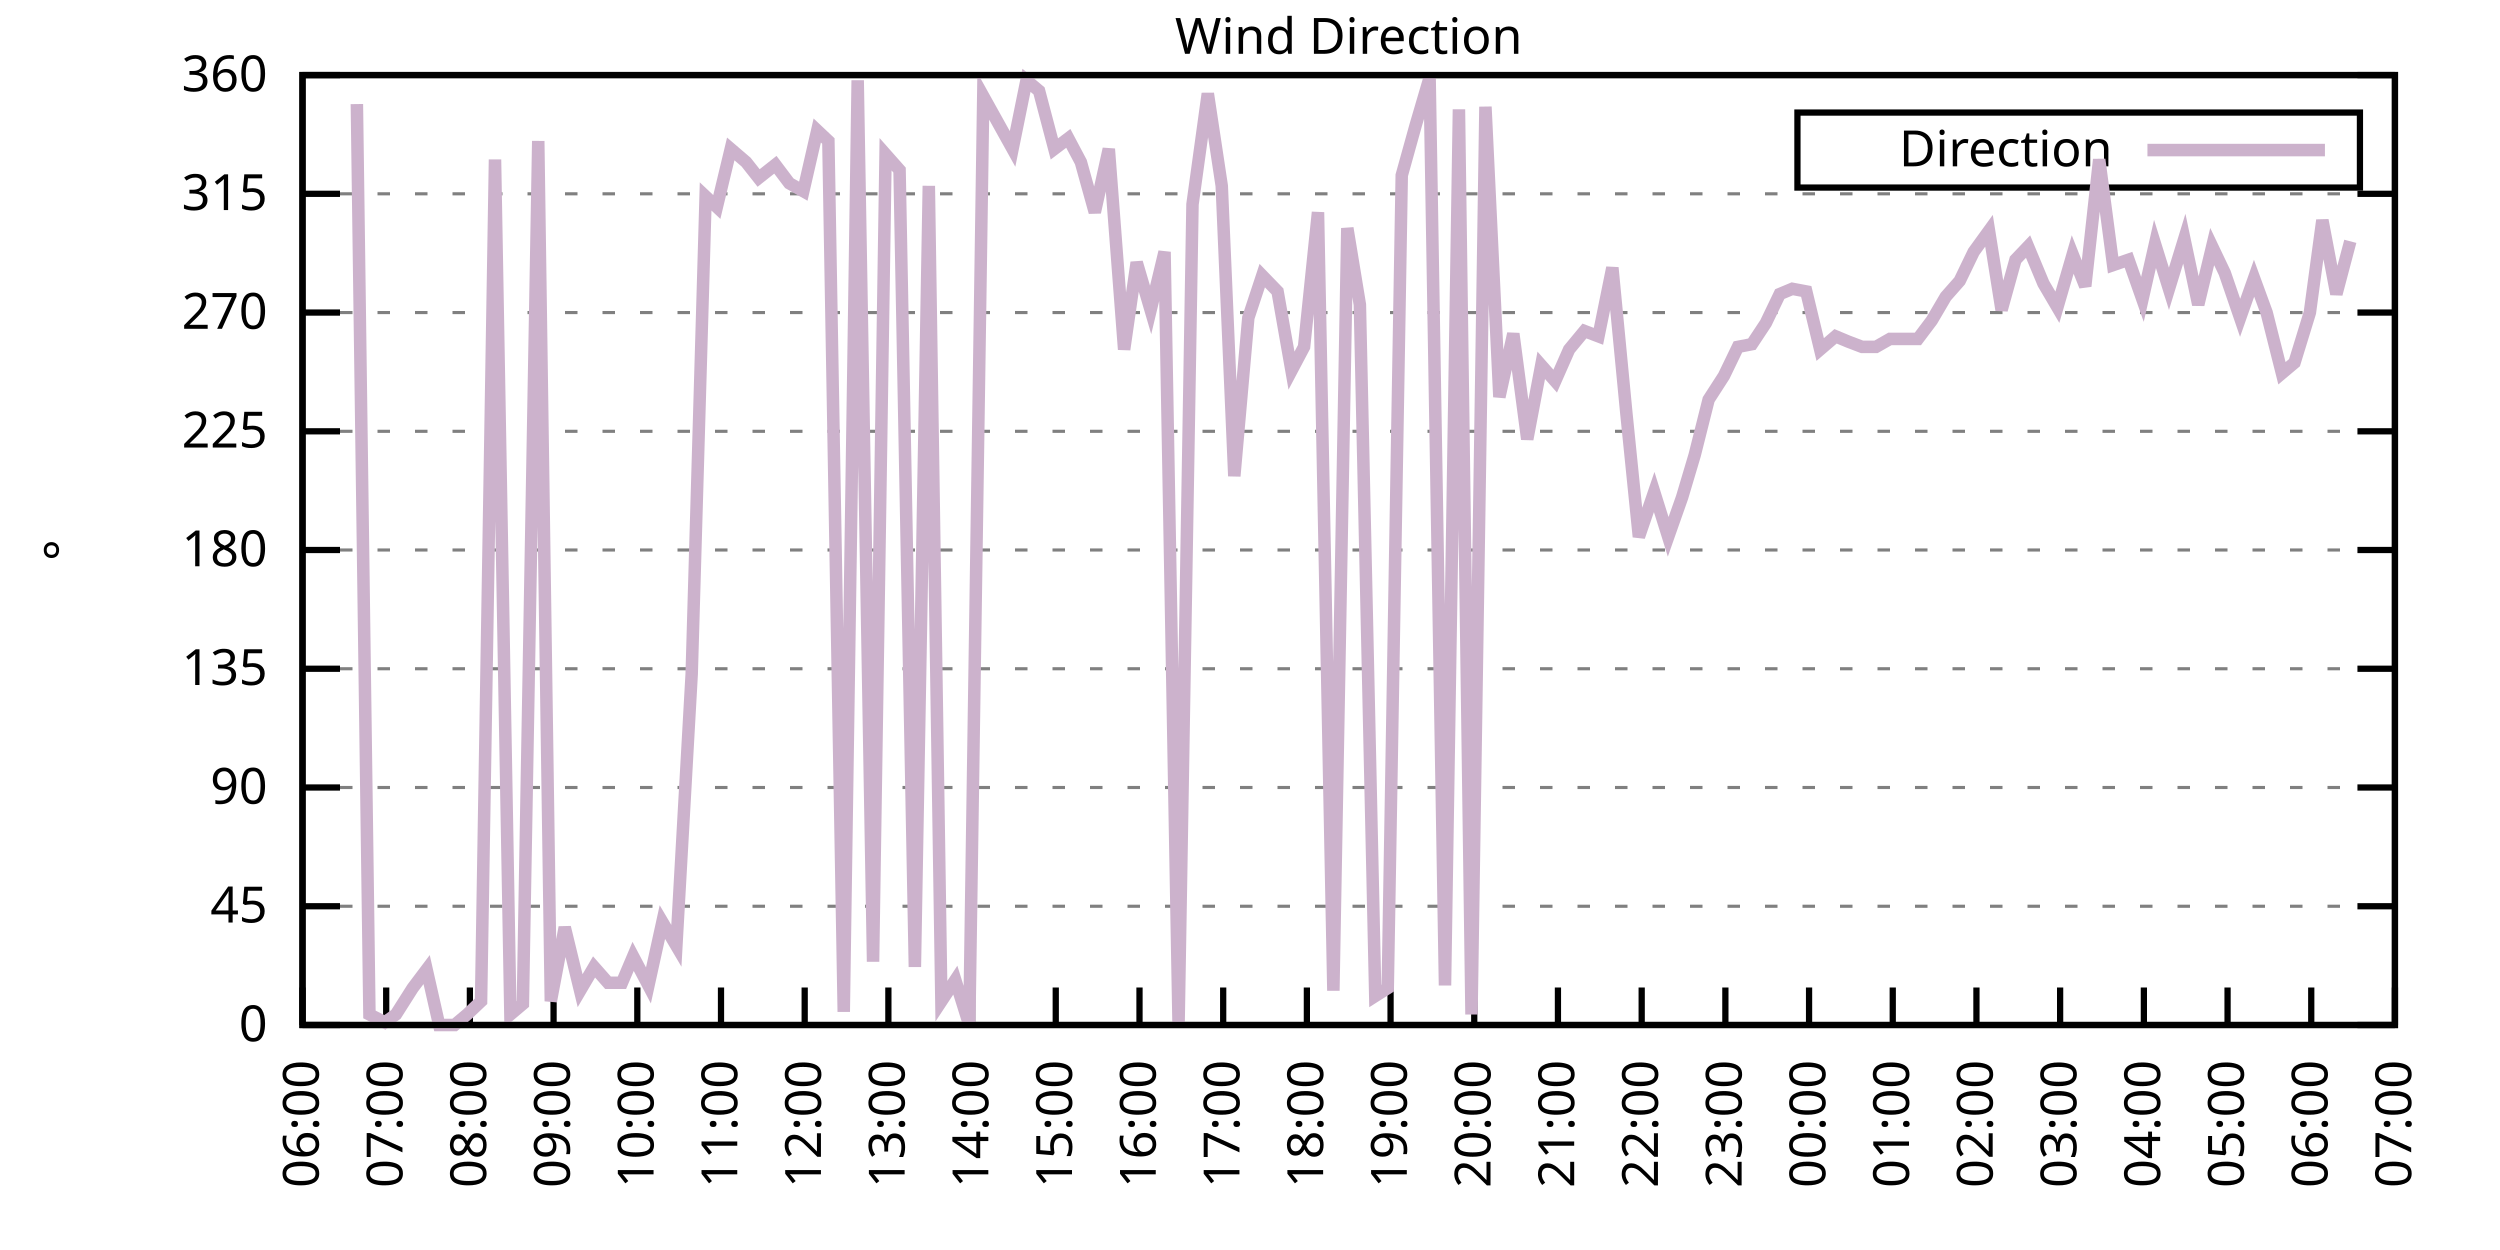
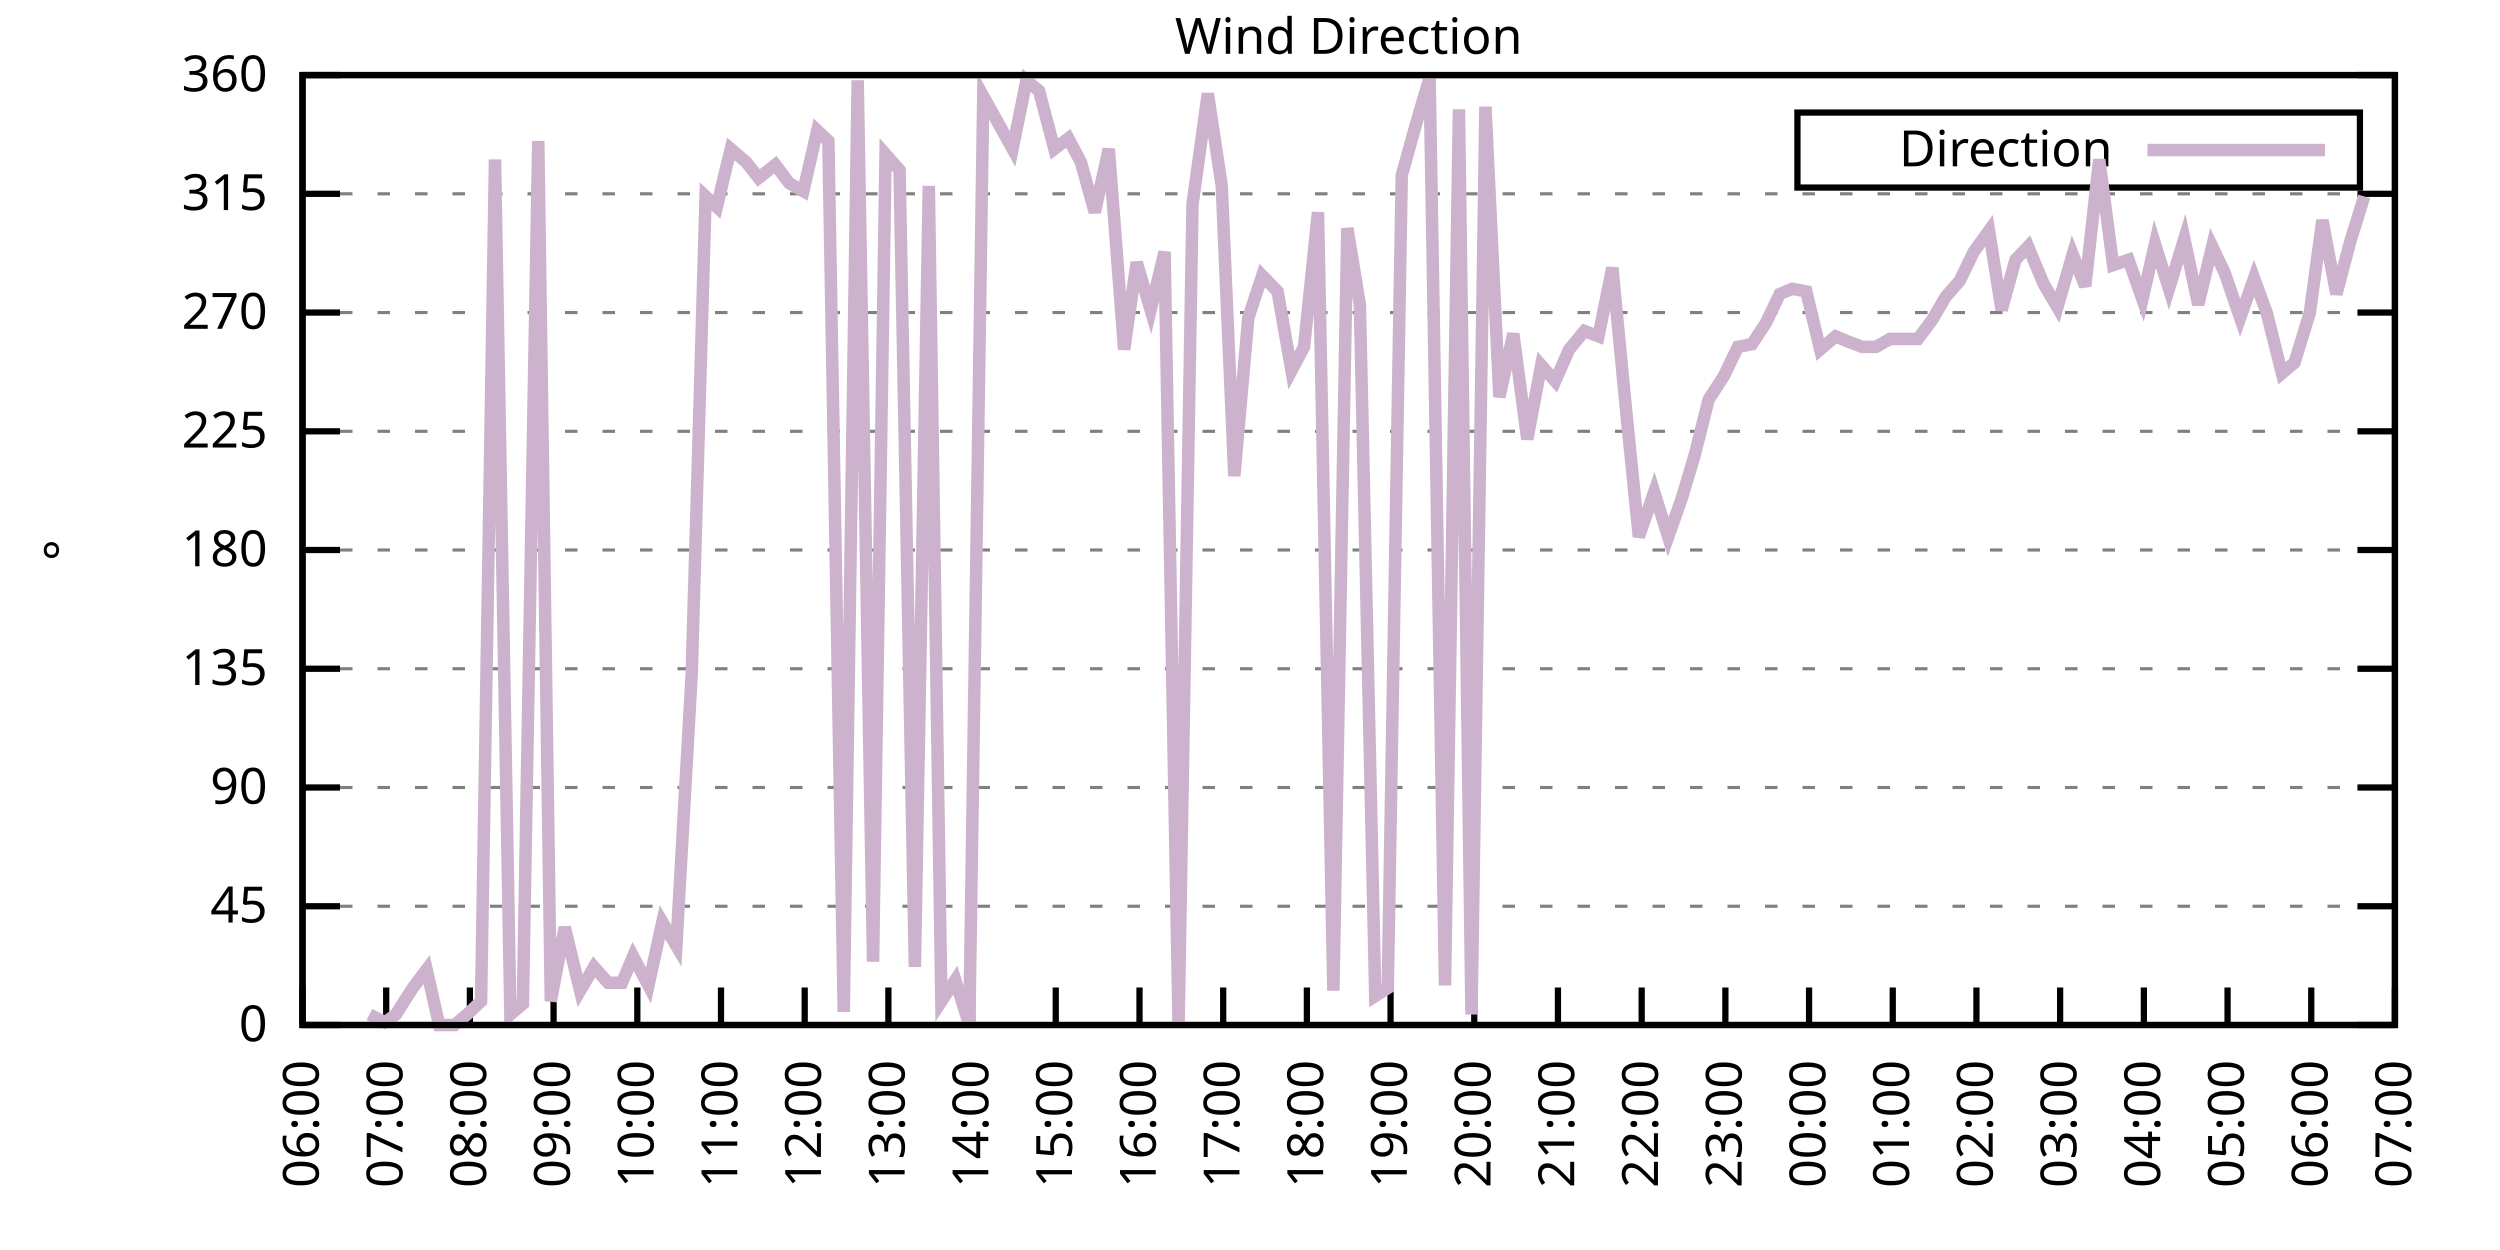
<svg xmlns="http://www.w3.org/2000/svg" xmlns:xlink="http://www.w3.org/1999/xlink" width="400" height="200" viewBox="0 0 400 200">
  <g id="gnuplot_canvas">
    <rect x="0" y="0" width="400" height="200" fill="none" />
    <defs>
      <circle id="gpDot" r="0.5" stroke-width="0.5" stroke="currentColor" />
      <path id="gpPt0" stroke-width="0.333" stroke="currentColor" d="M-1,0 h2 M0,-1 v2" />
      <path id="gpPt1" stroke-width="0.333" stroke="currentColor" d="M-1,-1 L1,1 M1,-1 L-1,1" />
      <path id="gpPt2" stroke-width="0.333" stroke="currentColor" d="M-1,0 L1,0 M0,-1 L0,1 M-1,-1 L1,1 M-1,1 L1,-1" />
      <rect id="gpPt3" stroke-width="0.333" stroke="currentColor" x="-1" y="-1" width="2" height="2" />
      <rect id="gpPt4" stroke-width="0.333" stroke="currentColor" fill="currentColor" x="-1" y="-1" width="2" height="2" />
      <circle id="gpPt5" stroke-width="0.333" stroke="currentColor" cx="0" cy="0" r="1" />
      <use xlink:href="#gpPt5" id="gpPt6" fill="currentColor" stroke="none" />
      <path id="gpPt7" stroke-width="0.333" stroke="currentColor" d="M0,-1.33 L-1.33,0.67 L1.33,0.67 z" />
      <use xlink:href="#gpPt7" id="gpPt8" fill="currentColor" stroke="none" />
      <use xlink:href="#gpPt7" id="gpPt9" stroke="currentColor" transform="rotate(180)" />
      <use xlink:href="#gpPt9" id="gpPt10" fill="currentColor" stroke="none" />
      <use xlink:href="#gpPt3" id="gpPt11" stroke="currentColor" transform="rotate(45)" />
      <use xlink:href="#gpPt11" id="gpPt12" fill="currentColor" stroke="none" />
      <path id="gpPt13" stroke-width="0.333" stroke="currentColor" d="M0,1.330 L1.265,0.411 L0.782,-1.067 L-0.782,-1.076 L-1.265,0.411 z" />
      <use xlink:href="#gpPt13" id="gpPt14" fill="currentColor" stroke="none" />
      <filter id="textbox" filterUnits="objectBoundingBox" x="0" y="0" height="1" width="1">
        <feFlood flood-color="white" flood-opacity="1" result="bgnd" />
        <feComposite in="SourceGraphic" in2="bgnd" operator="atop" />
      </filter>
      <filter id="greybox" filterUnits="objectBoundingBox" x="0" y="0" height="1" width="1">
        <feFlood flood-color="lightgrey" flood-opacity="1" result="grey" />
        <feComposite in="SourceGraphic" in2="grey" operator="atop" />
      </filter>
    </defs>
    <g fill="none" color="white" stroke="currentColor" stroke-width="1.00" stroke-linecap="butt" stroke-linejoin="miter">
</g>
    <g fill="none" color="black" stroke="currentColor" stroke-width="1.00" stroke-linecap="butt" stroke-linejoin="miter">
      <g stroke="none" shape-rendering="crispEdges">
        <polygon fill="rgb(255, 255, 255)" points="48.40,164.00 383.18,164.00 383.18,12.02 48.40,12.02 " />
      </g>
    </g>
    <g fill="none" color="black" stroke="currentColor" stroke-width="1.00" stroke-linecap="butt" stroke-linejoin="miter">
</g>
    <g fill="none" color="black" stroke="black" stroke-width="0.50" stroke-linecap="butt" stroke-linejoin="miter">
</g>
    <g fill="none" color="gray" stroke="currentColor" stroke-width="0.50" stroke-linecap="butt" stroke-linejoin="miter">
      <path stroke="gray" stroke-dasharray="2,4" class="gridline" d="M48.40,164.00 L383.19,164.00  " />
    </g>
    <g fill="none" color="gray" stroke="gray" stroke-width="1.00" stroke-linecap="butt" stroke-linejoin="miter">
</g>
    <g fill="none" color="black" stroke="currentColor" stroke-width="1.00" stroke-linecap="butt" stroke-linejoin="miter">
      <path stroke="black" d="M48.40,164.00 L54.40,164.00 M383.19,164.00 L377.19,164.00  " />
      <g transform="translate(42.80,166.60)" stroke="none" fill="black" font-family="Sans" font-size="8.00" text-anchor="end">
        <text>
          <tspan font-family="Sans"> 0</tspan>
        </text>
      </g>
    </g>
    <g fill="none" color="black" stroke="currentColor" stroke-width="1.00" stroke-linecap="butt" stroke-linejoin="miter">
</g>
    <g fill="none" color="black" stroke="black" stroke-width="0.50" stroke-linecap="butt" stroke-linejoin="miter">
</g>
    <g fill="none" color="gray" stroke="currentColor" stroke-width="0.50" stroke-linecap="butt" stroke-linejoin="miter">
      <path stroke="gray" stroke-dasharray="2,4" class="gridline" d="M48.40,145.00 L383.19,145.00  " />
    </g>
    <g fill="none" color="gray" stroke="gray" stroke-width="1.00" stroke-linecap="butt" stroke-linejoin="miter">
</g>
    <g fill="none" color="black" stroke="currentColor" stroke-width="1.00" stroke-linecap="butt" stroke-linejoin="miter">
      <path stroke="black" d="M48.40,145.00 L54.40,145.00 M383.19,145.00 L377.19,145.00  " />
      <g transform="translate(42.80,147.60)" stroke="none" fill="black" font-family="Sans" font-size="8.00" text-anchor="end">
        <text>
          <tspan font-family="Sans"> 45</tspan>
        </text>
      </g>
    </g>
    <g fill="none" color="black" stroke="currentColor" stroke-width="1.00" stroke-linecap="butt" stroke-linejoin="miter">
</g>
    <g fill="none" color="black" stroke="black" stroke-width="0.50" stroke-linecap="butt" stroke-linejoin="miter">
</g>
    <g fill="none" color="gray" stroke="currentColor" stroke-width="0.50" stroke-linecap="butt" stroke-linejoin="miter">
      <path stroke="gray" stroke-dasharray="2,4" class="gridline" d="M48.40,126.00 L383.19,126.00  " />
    </g>
    <g fill="none" color="gray" stroke="gray" stroke-width="1.00" stroke-linecap="butt" stroke-linejoin="miter">
</g>
    <g fill="none" color="black" stroke="currentColor" stroke-width="1.00" stroke-linecap="butt" stroke-linejoin="miter">
      <path stroke="black" d="M48.40,126.00 L54.40,126.00 M383.19,126.00 L377.19,126.00  " />
      <g transform="translate(42.80,128.60)" stroke="none" fill="black" font-family="Sans" font-size="8.00" text-anchor="end">
        <text>
          <tspan font-family="Sans"> 90</tspan>
        </text>
      </g>
    </g>
    <g fill="none" color="black" stroke="currentColor" stroke-width="1.00" stroke-linecap="butt" stroke-linejoin="miter">
</g>
    <g fill="none" color="black" stroke="black" stroke-width="0.50" stroke-linecap="butt" stroke-linejoin="miter">
</g>
    <g fill="none" color="gray" stroke="currentColor" stroke-width="0.50" stroke-linecap="butt" stroke-linejoin="miter">
      <path stroke="gray" stroke-dasharray="2,4" class="gridline" d="M48.40,107.00 L383.19,107.00  " />
    </g>
    <g fill="none" color="gray" stroke="gray" stroke-width="1.00" stroke-linecap="butt" stroke-linejoin="miter">
</g>
    <g fill="none" color="black" stroke="currentColor" stroke-width="1.00" stroke-linecap="butt" stroke-linejoin="miter">
      <path stroke="black" d="M48.40,107.00 L54.40,107.00 M383.19,107.00 L377.19,107.00  " />
      <g transform="translate(42.80,109.60)" stroke="none" fill="black" font-family="Sans" font-size="8.00" text-anchor="end">
        <text>
          <tspan font-family="Sans"> 135</tspan>
        </text>
      </g>
    </g>
    <g fill="none" color="black" stroke="currentColor" stroke-width="1.00" stroke-linecap="butt" stroke-linejoin="miter">
</g>
    <g fill="none" color="black" stroke="black" stroke-width="0.50" stroke-linecap="butt" stroke-linejoin="miter">
</g>
    <g fill="none" color="gray" stroke="currentColor" stroke-width="0.50" stroke-linecap="butt" stroke-linejoin="miter">
      <path stroke="gray" stroke-dasharray="2,4" class="gridline" d="M48.40,88.00 L383.19,88.00  " />
    </g>
    <g fill="none" color="gray" stroke="gray" stroke-width="1.00" stroke-linecap="butt" stroke-linejoin="miter">
</g>
    <g fill="none" color="black" stroke="currentColor" stroke-width="1.00" stroke-linecap="butt" stroke-linejoin="miter">
      <path stroke="black" d="M48.40,88.00 L54.40,88.00 M383.19,88.00 L377.19,88.00  " />
      <g transform="translate(42.80,90.60)" stroke="none" fill="black" font-family="Sans" font-size="8.00" text-anchor="end">
        <text>
          <tspan font-family="Sans"> 180</tspan>
        </text>
      </g>
    </g>
    <g fill="none" color="black" stroke="currentColor" stroke-width="1.00" stroke-linecap="butt" stroke-linejoin="miter">
</g>
    <g fill="none" color="black" stroke="black" stroke-width="0.50" stroke-linecap="butt" stroke-linejoin="miter">
</g>
    <g fill="none" color="gray" stroke="currentColor" stroke-width="0.50" stroke-linecap="butt" stroke-linejoin="miter">
      <path stroke="gray" stroke-dasharray="2,4" class="gridline" d="M48.40,69.01 L383.19,69.01  " />
    </g>
    <g fill="none" color="gray" stroke="gray" stroke-width="1.00" stroke-linecap="butt" stroke-linejoin="miter">
</g>
    <g fill="none" color="black" stroke="currentColor" stroke-width="1.00" stroke-linecap="butt" stroke-linejoin="miter">
      <path stroke="black" d="M48.40,69.01 L54.40,69.01 M383.19,69.01 L377.19,69.01  " />
      <g transform="translate(42.80,71.61)" stroke="none" fill="black" font-family="Sans" font-size="8.00" text-anchor="end">
        <text>
          <tspan font-family="Sans"> 225</tspan>
        </text>
      </g>
    </g>
    <g fill="none" color="black" stroke="currentColor" stroke-width="1.00" stroke-linecap="butt" stroke-linejoin="miter">
</g>
    <g fill="none" color="black" stroke="black" stroke-width="0.50" stroke-linecap="butt" stroke-linejoin="miter">
</g>
    <g fill="none" color="gray" stroke="currentColor" stroke-width="0.50" stroke-linecap="butt" stroke-linejoin="miter">
      <path stroke="gray" stroke-dasharray="2,4" class="gridline" d="M48.40,50.01 L383.19,50.01  " />
    </g>
    <g fill="none" color="gray" stroke="gray" stroke-width="1.00" stroke-linecap="butt" stroke-linejoin="miter">
</g>
    <g fill="none" color="black" stroke="currentColor" stroke-width="1.00" stroke-linecap="butt" stroke-linejoin="miter">
      <path stroke="black" d="M48.40,50.01 L54.40,50.01 M383.19,50.01 L377.19,50.01  " />
      <g transform="translate(42.80,52.61)" stroke="none" fill="black" font-family="Sans" font-size="8.00" text-anchor="end">
        <text>
          <tspan font-family="Sans"> 270</tspan>
        </text>
      </g>
    </g>
    <g fill="none" color="black" stroke="currentColor" stroke-width="1.00" stroke-linecap="butt" stroke-linejoin="miter">
</g>
    <g fill="none" color="black" stroke="black" stroke-width="0.50" stroke-linecap="butt" stroke-linejoin="miter">
</g>
    <g fill="none" color="gray" stroke="currentColor" stroke-width="0.50" stroke-linecap="butt" stroke-linejoin="miter">
      <path stroke="gray" stroke-dasharray="2,4" class="gridline" d="M48.40,31.01 L383.19,31.01  " />
    </g>
    <g fill="none" color="gray" stroke="gray" stroke-width="1.00" stroke-linecap="butt" stroke-linejoin="miter">
</g>
    <g fill="none" color="black" stroke="currentColor" stroke-width="1.00" stroke-linecap="butt" stroke-linejoin="miter">
      <path stroke="black" d="M48.40,31.01 L54.40,31.01 M383.19,31.01 L377.19,31.01  " />
      <g transform="translate(42.80,33.61)" stroke="none" fill="black" font-family="Sans" font-size="8.00" text-anchor="end">
        <text>
          <tspan font-family="Sans"> 315</tspan>
        </text>
      </g>
    </g>
    <g fill="none" color="black" stroke="currentColor" stroke-width="1.00" stroke-linecap="butt" stroke-linejoin="miter">
</g>
    <g fill="none" color="black" stroke="black" stroke-width="0.50" stroke-linecap="butt" stroke-linejoin="miter">
</g>
    <g fill="none" color="gray" stroke="currentColor" stroke-width="0.50" stroke-linecap="butt" stroke-linejoin="miter">
      <path stroke="gray" stroke-dasharray="2,4" class="gridline" d="M48.40,12.01 L383.19,12.01  " />
    </g>
    <g fill="none" color="gray" stroke="gray" stroke-width="1.00" stroke-linecap="butt" stroke-linejoin="miter">
</g>
    <g fill="none" color="black" stroke="currentColor" stroke-width="1.00" stroke-linecap="butt" stroke-linejoin="miter">
      <path stroke="black" d="M48.40,12.01 L54.40,12.01 M383.19,12.01 L377.19,12.01  " />
      <g transform="translate(42.80,14.61)" stroke="none" fill="black" font-family="Sans" font-size="8.00" text-anchor="end">
        <text>
          <tspan font-family="Sans"> 360</tspan>
        </text>
      </g>
    </g>
    <g fill="none" color="black" stroke="currentColor" stroke-width="1.00" stroke-linecap="butt" stroke-linejoin="miter">
      <path stroke="black" d="M48.40,164.00 L48.40,158.00  " />
      <g transform="translate(51.00,169.60) rotate(270.00)" stroke="none" fill="black" font-family="Sans" font-size="8.00" text-anchor="end">
        <text>
          <tspan font-family="Sans">06:00</tspan>
        </text>
      </g>
    </g>
    <g fill="none" color="black" stroke="currentColor" stroke-width="1.00" stroke-linecap="butt" stroke-linejoin="miter">
      <path stroke="black" d="M61.79,164.00 L61.79,158.00  " />
      <g transform="translate(64.39,169.60) rotate(270.00)" stroke="none" fill="black" font-family="Sans" font-size="8.00" text-anchor="end">
        <text>
          <tspan font-family="Sans">07:00</tspan>
        </text>
      </g>
    </g>
    <g fill="none" color="black" stroke="currentColor" stroke-width="1.00" stroke-linecap="butt" stroke-linejoin="miter">
      <path stroke="black" d="M75.18,164.00 L75.18,158.00  " />
      <g transform="translate(77.78,169.60) rotate(270.00)" stroke="none" fill="black" font-family="Sans" font-size="8.00" text-anchor="end">
        <text>
          <tspan font-family="Sans">08:00</tspan>
        </text>
      </g>
    </g>
    <g fill="none" color="black" stroke="currentColor" stroke-width="1.00" stroke-linecap="butt" stroke-linejoin="miter">
      <path stroke="black" d="M88.57,164.00 L88.57,158.00  " />
      <g transform="translate(91.17,169.60) rotate(270.00)" stroke="none" fill="black" font-family="Sans" font-size="8.00" text-anchor="end">
        <text>
          <tspan font-family="Sans">09:00</tspan>
        </text>
      </g>
    </g>
    <g fill="none" color="black" stroke="currentColor" stroke-width="1.00" stroke-linecap="butt" stroke-linejoin="miter">
      <path stroke="black" d="M101.97,164.00 L101.97,158.00  " />
      <g transform="translate(104.57,169.60) rotate(270.00)" stroke="none" fill="black" font-family="Sans" font-size="8.00" text-anchor="end">
        <text>
          <tspan font-family="Sans">10:00</tspan>
        </text>
      </g>
    </g>
    <g fill="none" color="black" stroke="currentColor" stroke-width="1.00" stroke-linecap="butt" stroke-linejoin="miter">
      <path stroke="black" d="M115.36,164.00 L115.36,158.00  " />
      <g transform="translate(117.96,169.60) rotate(270.00)" stroke="none" fill="black" font-family="Sans" font-size="8.00" text-anchor="end">
        <text>
          <tspan font-family="Sans">11:00</tspan>
        </text>
      </g>
    </g>
    <g fill="none" color="black" stroke="currentColor" stroke-width="1.00" stroke-linecap="butt" stroke-linejoin="miter">
      <path stroke="black" d="M128.75,164.00 L128.75,158.00  " />
      <g transform="translate(131.35,169.60) rotate(270.00)" stroke="none" fill="black" font-family="Sans" font-size="8.00" text-anchor="end">
        <text>
          <tspan font-family="Sans">12:00</tspan>
        </text>
      </g>
    </g>
    <g fill="none" color="black" stroke="currentColor" stroke-width="1.00" stroke-linecap="butt" stroke-linejoin="miter">
      <path stroke="black" d="M142.14,164.00 L142.14,158.00  " />
      <g transform="translate(144.74,169.60) rotate(270.00)" stroke="none" fill="black" font-family="Sans" font-size="8.00" text-anchor="end">
        <text>
          <tspan font-family="Sans">13:00</tspan>
        </text>
      </g>
    </g>
    <g fill="none" color="black" stroke="currentColor" stroke-width="1.00" stroke-linecap="butt" stroke-linejoin="miter">
      <path stroke="black" d="M155.53,164.00 L155.53,158.00  " />
      <g transform="translate(158.13,169.60) rotate(270.00)" stroke="none" fill="black" font-family="Sans" font-size="8.00" text-anchor="end">
        <text>
          <tspan font-family="Sans">14:00</tspan>
        </text>
      </g>
    </g>
    <g fill="none" color="black" stroke="currentColor" stroke-width="1.00" stroke-linecap="butt" stroke-linejoin="miter">
      <path stroke="black" d="M168.92,164.00 L168.92,158.00  " />
      <g transform="translate(171.52,169.60) rotate(270.00)" stroke="none" fill="black" font-family="Sans" font-size="8.00" text-anchor="end">
        <text>
          <tspan font-family="Sans">15:00</tspan>
        </text>
      </g>
    </g>
    <g fill="none" color="black" stroke="currentColor" stroke-width="1.00" stroke-linecap="butt" stroke-linejoin="miter">
      <path stroke="black" d="M182.32,164.00 L182.32,158.00  " />
      <g transform="translate(184.92,169.60) rotate(270.00)" stroke="none" fill="black" font-family="Sans" font-size="8.00" text-anchor="end">
        <text>
          <tspan font-family="Sans">16:00</tspan>
        </text>
      </g>
    </g>
    <g fill="none" color="black" stroke="currentColor" stroke-width="1.00" stroke-linecap="butt" stroke-linejoin="miter">
      <path stroke="black" d="M195.71,164.00 L195.71,158.00  " />
      <g transform="translate(198.31,169.60) rotate(270.00)" stroke="none" fill="black" font-family="Sans" font-size="8.00" text-anchor="end">
        <text>
          <tspan font-family="Sans">17:00</tspan>
        </text>
      </g>
    </g>
    <g fill="none" color="black" stroke="currentColor" stroke-width="1.00" stroke-linecap="butt" stroke-linejoin="miter">
      <path stroke="black" d="M209.10,164.00 L209.10,158.00  " />
      <g transform="translate(211.70,169.60) rotate(270.00)" stroke="none" fill="black" font-family="Sans" font-size="8.00" text-anchor="end">
        <text>
          <tspan font-family="Sans">18:00</tspan>
        </text>
      </g>
    </g>
    <g fill="none" color="black" stroke="currentColor" stroke-width="1.00" stroke-linecap="butt" stroke-linejoin="miter">
      <path stroke="black" d="M222.49,164.00 L222.49,158.00  " />
      <g transform="translate(225.09,169.60) rotate(270.00)" stroke="none" fill="black" font-family="Sans" font-size="8.00" text-anchor="end">
        <text>
          <tspan font-family="Sans">19:00</tspan>
        </text>
      </g>
    </g>
    <g fill="none" color="black" stroke="currentColor" stroke-width="1.00" stroke-linecap="butt" stroke-linejoin="miter">
      <path stroke="black" d="M235.88,164.00 L235.88,158.00  " />
      <g transform="translate(238.48,169.60) rotate(270.00)" stroke="none" fill="black" font-family="Sans" font-size="8.00" text-anchor="end">
        <text>
          <tspan font-family="Sans">20:00</tspan>
        </text>
      </g>
    </g>
    <g fill="none" color="black" stroke="currentColor" stroke-width="1.00" stroke-linecap="butt" stroke-linejoin="miter">
      <path stroke="black" d="M249.27,164.00 L249.27,158.00  " />
      <g transform="translate(251.87,169.60) rotate(270.00)" stroke="none" fill="black" font-family="Sans" font-size="8.00" text-anchor="end">
        <text>
          <tspan font-family="Sans">21:00</tspan>
        </text>
      </g>
    </g>
    <g fill="none" color="black" stroke="currentColor" stroke-width="1.00" stroke-linecap="butt" stroke-linejoin="miter">
      <path stroke="black" d="M262.67,164.00 L262.67,158.00  " />
      <g transform="translate(265.27,169.60) rotate(270.00)" stroke="none" fill="black" font-family="Sans" font-size="8.00" text-anchor="end">
        <text>
          <tspan font-family="Sans">22:00</tspan>
        </text>
      </g>
    </g>
    <g fill="none" color="black" stroke="currentColor" stroke-width="1.00" stroke-linecap="butt" stroke-linejoin="miter">
      <path stroke="black" d="M276.06,164.00 L276.06,158.00  " />
      <g transform="translate(278.66,169.60) rotate(270.00)" stroke="none" fill="black" font-family="Sans" font-size="8.00" text-anchor="end">
        <text>
          <tspan font-family="Sans">23:00</tspan>
        </text>
      </g>
    </g>
    <g fill="none" color="black" stroke="currentColor" stroke-width="1.00" stroke-linecap="butt" stroke-linejoin="miter">
      <path stroke="black" d="M289.45,164.00 L289.45,158.00  " />
      <g transform="translate(292.05,169.60) rotate(270.00)" stroke="none" fill="black" font-family="Sans" font-size="8.00" text-anchor="end">
        <text>
          <tspan font-family="Sans">00:00</tspan>
        </text>
      </g>
    </g>
    <g fill="none" color="black" stroke="currentColor" stroke-width="1.00" stroke-linecap="butt" stroke-linejoin="miter">
      <path stroke="black" d="M302.84,164.00 L302.84,158.00  " />
      <g transform="translate(305.44,169.60) rotate(270.00)" stroke="none" fill="black" font-family="Sans" font-size="8.00" text-anchor="end">
        <text>
          <tspan font-family="Sans">01:00</tspan>
        </text>
      </g>
    </g>
    <g fill="none" color="black" stroke="currentColor" stroke-width="1.00" stroke-linecap="butt" stroke-linejoin="miter">
      <path stroke="black" d="M316.23,164.00 L316.23,158.00  " />
      <g transform="translate(318.83,169.60) rotate(270.00)" stroke="none" fill="black" font-family="Sans" font-size="8.00" text-anchor="end">
        <text>
          <tspan font-family="Sans">02:00</tspan>
        </text>
      </g>
    </g>
    <g fill="none" color="black" stroke="currentColor" stroke-width="1.00" stroke-linecap="butt" stroke-linejoin="miter">
      <path stroke="black" d="M329.62,164.00 L329.62,158.00  " />
      <g transform="translate(332.22,169.60) rotate(270.00)" stroke="none" fill="black" font-family="Sans" font-size="8.00" text-anchor="end">
        <text>
          <tspan font-family="Sans">03:00</tspan>
        </text>
      </g>
    </g>
    <g fill="none" color="black" stroke="currentColor" stroke-width="1.00" stroke-linecap="butt" stroke-linejoin="miter">
      <path stroke="black" d="M343.02,164.00 L343.02,158.00  " />
      <g transform="translate(345.62,169.60) rotate(270.00)" stroke="none" fill="black" font-family="Sans" font-size="8.00" text-anchor="end">
        <text>
          <tspan font-family="Sans">04:00</tspan>
        </text>
      </g>
    </g>
    <g fill="none" color="black" stroke="currentColor" stroke-width="1.00" stroke-linecap="butt" stroke-linejoin="miter">
      <path stroke="black" d="M356.41,164.00 L356.41,158.00  " />
      <g transform="translate(359.01,169.60) rotate(270.00)" stroke="none" fill="black" font-family="Sans" font-size="8.00" text-anchor="end">
        <text>
          <tspan font-family="Sans">05:00</tspan>
        </text>
      </g>
    </g>
    <g fill="none" color="black" stroke="currentColor" stroke-width="1.00" stroke-linecap="butt" stroke-linejoin="miter">
      <path stroke="black" d="M369.80,164.00 L369.80,158.00  " />
      <g transform="translate(372.40,169.60) rotate(270.00)" stroke="none" fill="black" font-family="Sans" font-size="8.00" text-anchor="end">
        <text>
          <tspan font-family="Sans">06:00</tspan>
        </text>
      </g>
    </g>
    <g fill="none" color="black" stroke="currentColor" stroke-width="1.00" stroke-linecap="butt" stroke-linejoin="miter">
      <path stroke="black" d="M383.19,164.00 L383.19,158.00  " />
      <g transform="translate(385.79,169.60) rotate(270.00)" stroke="none" fill="black" font-family="Sans" font-size="8.00" text-anchor="end">
        <text>
          <tspan font-family="Sans">07:00</tspan>
        </text>
      </g>
    </g>
    <g fill="none" color="black" stroke="currentColor" stroke-width="1.00" stroke-linecap="butt" stroke-linejoin="miter">
</g>
    <g fill="none" color="black" stroke="currentColor" stroke-width="1.00" stroke-linecap="butt" stroke-linejoin="miter">
      <path stroke="black" d="M48.40,12.01 L48.40,164.00 L383.19,164.00 L383.19,12.01 L48.40,12.01 Z  " />
    </g>
    <g fill="none" color="black" stroke="currentColor" stroke-width="1.00" stroke-linecap="butt" stroke-linejoin="miter">
</g>
    <g fill="none" color="black" stroke="currentColor" stroke-width="1.00" stroke-linecap="butt" stroke-linejoin="miter">
      <path stroke="black" d="M287.59,30.01 L287.59,18.01 L377.59,18.01 L377.59,30.01 L287.59,30.01 Z  " />
    </g>
    <g id="Wind_direction_plot_1">
      <g fill="none" color="white" stroke="black" stroke-width="2.00" stroke-linecap="butt" stroke-linejoin="miter">
</g>
      <g fill="none" color="black" stroke="currentColor" stroke-width="2.00" stroke-linecap="butt" stroke-linejoin="miter">
        <g transform="translate(337.99,26.61)" stroke="none" fill="black" font-family="Sans" font-size="8.00" text-anchor="end">
          <text>
            <tspan font-family="Sans">Direction</tspan>
          </text>
        </g>
      </g>
      <g fill="none" color="black" stroke="currentColor" stroke-width="2.00" stroke-linecap="butt" stroke-linejoin="miter">
-         <path stroke="rgb(204, 178, 204)" d="M343.59,24.01 L371.99,24.01 M57.10,16.65 L59.11,162.31 L61.57,163.58 L63.35,162.31 L66.03,158.09 L68.26,155.13   L70.27,164.00 L72.73,164.00 L74.74,162.31 L76.97,160.20 L79.20,25.52 L81.66,162.31 L83.66,160.62 L86.12,22.56   L88.13,160.20 L90.36,148.38 L92.82,158.51 L95.05,154.71 L97.28,157.24 L99.51,157.24 L101.30,153.02 L103.75,157.67   L105.98,147.53 L108.22,151.33 L110.67,107.85 L112.90,31.43 L114.69,33.12 L116.92,23.83 L119.38,25.94 L121.38,28.48   L124.06,26.36 L126.29,29.32 L128.53,30.59 L130.76,20.88 L132.54,22.56 L135.00,161.89 L137.23,12.85 L139.69,153.87   L141.69,24.68 L143.93,27.21 L146.38,154.71 L148.61,29.74 L150.62,160.20 L152.85,156.82 L155.09,164.00 L157.32,15.39   L162.01,23.83 L164.24,12.85 L166.25,14.54 L168.70,23.83 L170.93,22.14 L172.94,25.94 L175.17,33.96 L177.41,23.83   L179.86,55.92 L181.87,41.99 L184.10,49.59 L186.33,40.30 L188.57,164.00 L190.80,32.70 L193.25,14.97 L195.48,29.74   L197.49,76.18 L199.73,50.85 L201.96,44.10 L204.41,46.63 L206.64,59.30 L208.65,55.50 L210.88,33.96 L213.34,158.51   L215.57,36.50 L217.58,48.74 L220.04,159.36 L222.04,158.09 L224.28,28.05 L226.51,20.03 L228.74,12.43 L231.20,157.67   L233.43,17.50 L235.44,162.31 L237.67,17.08 L239.90,63.52 L242.13,53.39 L244.36,70.27 L246.60,58.45 L248.83,60.98   L251.06,55.92 L253.51,52.96 L255.75,53.81 L257.98,42.83 L260.21,66.05 L262.22,85.89 L264.67,78.72 L266.91,85.89   L269.14,79.56 L271.15,72.81 L273.38,63.94 L275.83,60.14 L278.07,55.50 L280.30,55.07 L282.53,51.70 L284.76,47.05   L286.77,46.21 L289.00,46.63 L291.23,55.92 L293.69,53.81 L295.70,54.65 L297.93,55.50 L300.16,55.50 L302.39,54.23   L304.63,54.23 L306.86,54.23 L309.09,51.27 L311.32,47.47 L313.55,44.94 L315.79,40.30 L318.24,36.92 L320.25,49.59   L322.48,41.56 L324.49,39.45 L326.95,45.36 L329.18,49.16 L331.63,40.72 L333.64,45.79 L335.87,25.52 L338.10,42.41   L340.56,41.56 L342.79,47.90 L344.80,39.03 L347.03,46.21 L349.49,38.19 L351.72,48.74 L353.95,39.45 L355.96,43.67   L358.42,50.85 L360.65,44.52 L362.66,50.01 L365.11,59.72 L367.12,58.03 L369.58,50.01 L371.58,35.23 L373.82,47.05   L376.05,38.61  " />
+         <path stroke="rgb(204, 178, 204)" d="M343.59,24.01 L371.99,24.01 M59.11,162.31 L61.57,163.58 L63.35,162.31 L66.03,158.09 L68.26,155.13 L70.27,164.00   L72.73,164.00 L74.74,162.31 L76.97,160.20 L79.20,25.52 L81.66,162.31 L83.66,160.62 L86.12,22.56 L88.13,160.20   L90.36,148.38 L92.82,158.51 L95.05,154.71 L97.28,157.24 L99.51,157.24 L101.30,153.02 L103.75,157.67 L105.98,147.53   L108.22,151.33 L110.67,107.85 L112.90,31.43 L114.69,33.12 L116.92,23.83 L119.38,25.94 L121.38,28.48 L124.06,26.36   L126.29,29.32 L128.53,30.59 L130.76,20.88 L132.54,22.56 L135.00,161.89 L137.23,12.85 L139.69,153.87 L141.69,24.68   L143.93,27.21 L146.38,154.71 L148.61,29.74 L150.62,160.20 L152.85,156.82 L155.09,164.00 L157.32,15.39 L162.01,23.83   L164.24,12.85 L166.25,14.54 L168.70,23.83 L170.93,22.14 L172.94,25.94 L175.17,33.96 L177.41,23.83 L179.86,55.92   L181.87,41.99 L184.10,49.59 L186.33,40.30 L188.57,164.00 L190.80,32.70 L193.25,14.97 L195.48,29.74 L197.49,76.18   L199.73,50.85 L201.96,44.10 L204.41,46.63 L206.64,59.30 L208.65,55.50 L210.88,33.96 L213.34,158.51 L215.57,36.50   L217.58,48.74 L220.04,159.36 L222.04,158.09 L224.28,28.05 L226.51,20.03 L228.74,12.43 L231.20,157.67 L233.43,17.50   L235.44,162.31 L237.67,17.08 L239.90,63.52 L242.13,53.39 L244.36,70.27 L246.60,58.45 L248.83,60.98 L251.06,55.92   L253.51,52.96 L255.75,53.81 L257.98,42.83 L260.21,66.05 L262.22,85.89 L264.67,78.72 L266.91,85.89 L269.14,79.56   L271.15,72.81 L273.38,63.94 L275.83,60.14 L278.07,55.50 L280.30,55.07 L282.53,51.70 L284.76,47.05 L286.77,46.21   L289.00,46.63 L291.23,55.92 L293.69,53.81 L295.70,54.65 L297.93,55.50 L300.16,55.50 L302.39,54.23 L304.63,54.23   L306.86,54.23 L309.09,51.27 L311.32,47.47 L313.55,44.94 L315.79,40.30 L318.24,36.92 L320.25,49.59 L322.48,41.56   L324.49,39.45 L326.95,45.36 L329.18,49.16 L331.63,40.72 L333.64,45.79 L335.87,25.52 L338.10,42.41 L340.56,41.56   L342.79,47.90 L344.80,39.03 L347.03,46.21 L349.49,38.19 L351.72,48.74 L353.95,39.45 L355.96,43.67 L358.42,50.85   L360.65,44.52 L362.66,50.01 L365.11,59.72 L367.12,58.03 L369.58,50.01 L371.58,35.23 L373.82,47.05 L376.05,38.61   L378.28,31.43  " />
      </g>
    </g>
    <g fill="none" color="black" stroke="currentColor" stroke-width="2.00" stroke-linecap="butt" stroke-linejoin="miter">
</g>
    <g fill="none" color="black" stroke="black" stroke-width="1.00" stroke-linecap="butt" stroke-linejoin="miter">
</g>
    <g fill="none" color="black" stroke="currentColor" stroke-width="1.00" stroke-linecap="butt" stroke-linejoin="miter">
      <path stroke="black" d="M48.40,12.01 L48.40,164.00 L383.19,164.00 L383.19,12.01 L48.40,12.01 Z  " />
      <g transform="translate(12.80,88.01) rotate(270.00)" stroke="none" fill="black" font-family="Sans" font-size="8.00" text-anchor="middle">
        <text>
          <tspan font-family="Sans">°</tspan>
        </text>
      </g>
    </g>
    <g fill="none" color="black" stroke="currentColor" stroke-width="1.00" stroke-linecap="butt" stroke-linejoin="miter">
</g>
    <g fill="none" color="black" stroke="currentColor" stroke-width="1.00" stroke-linecap="butt" stroke-linejoin="miter">
      <g transform="translate(215.79,8.61)" stroke="none" fill="black" font-family="Sans" font-size="8.00" text-anchor="middle">
        <text>
          <tspan font-family="Sans">Wind Direction</tspan>
        </text>
      </g>
    </g>
    <g fill="none" color="black" stroke="currentColor" stroke-width="1.00" stroke-linecap="butt" stroke-linejoin="miter">
</g>
  </g>
</svg>
